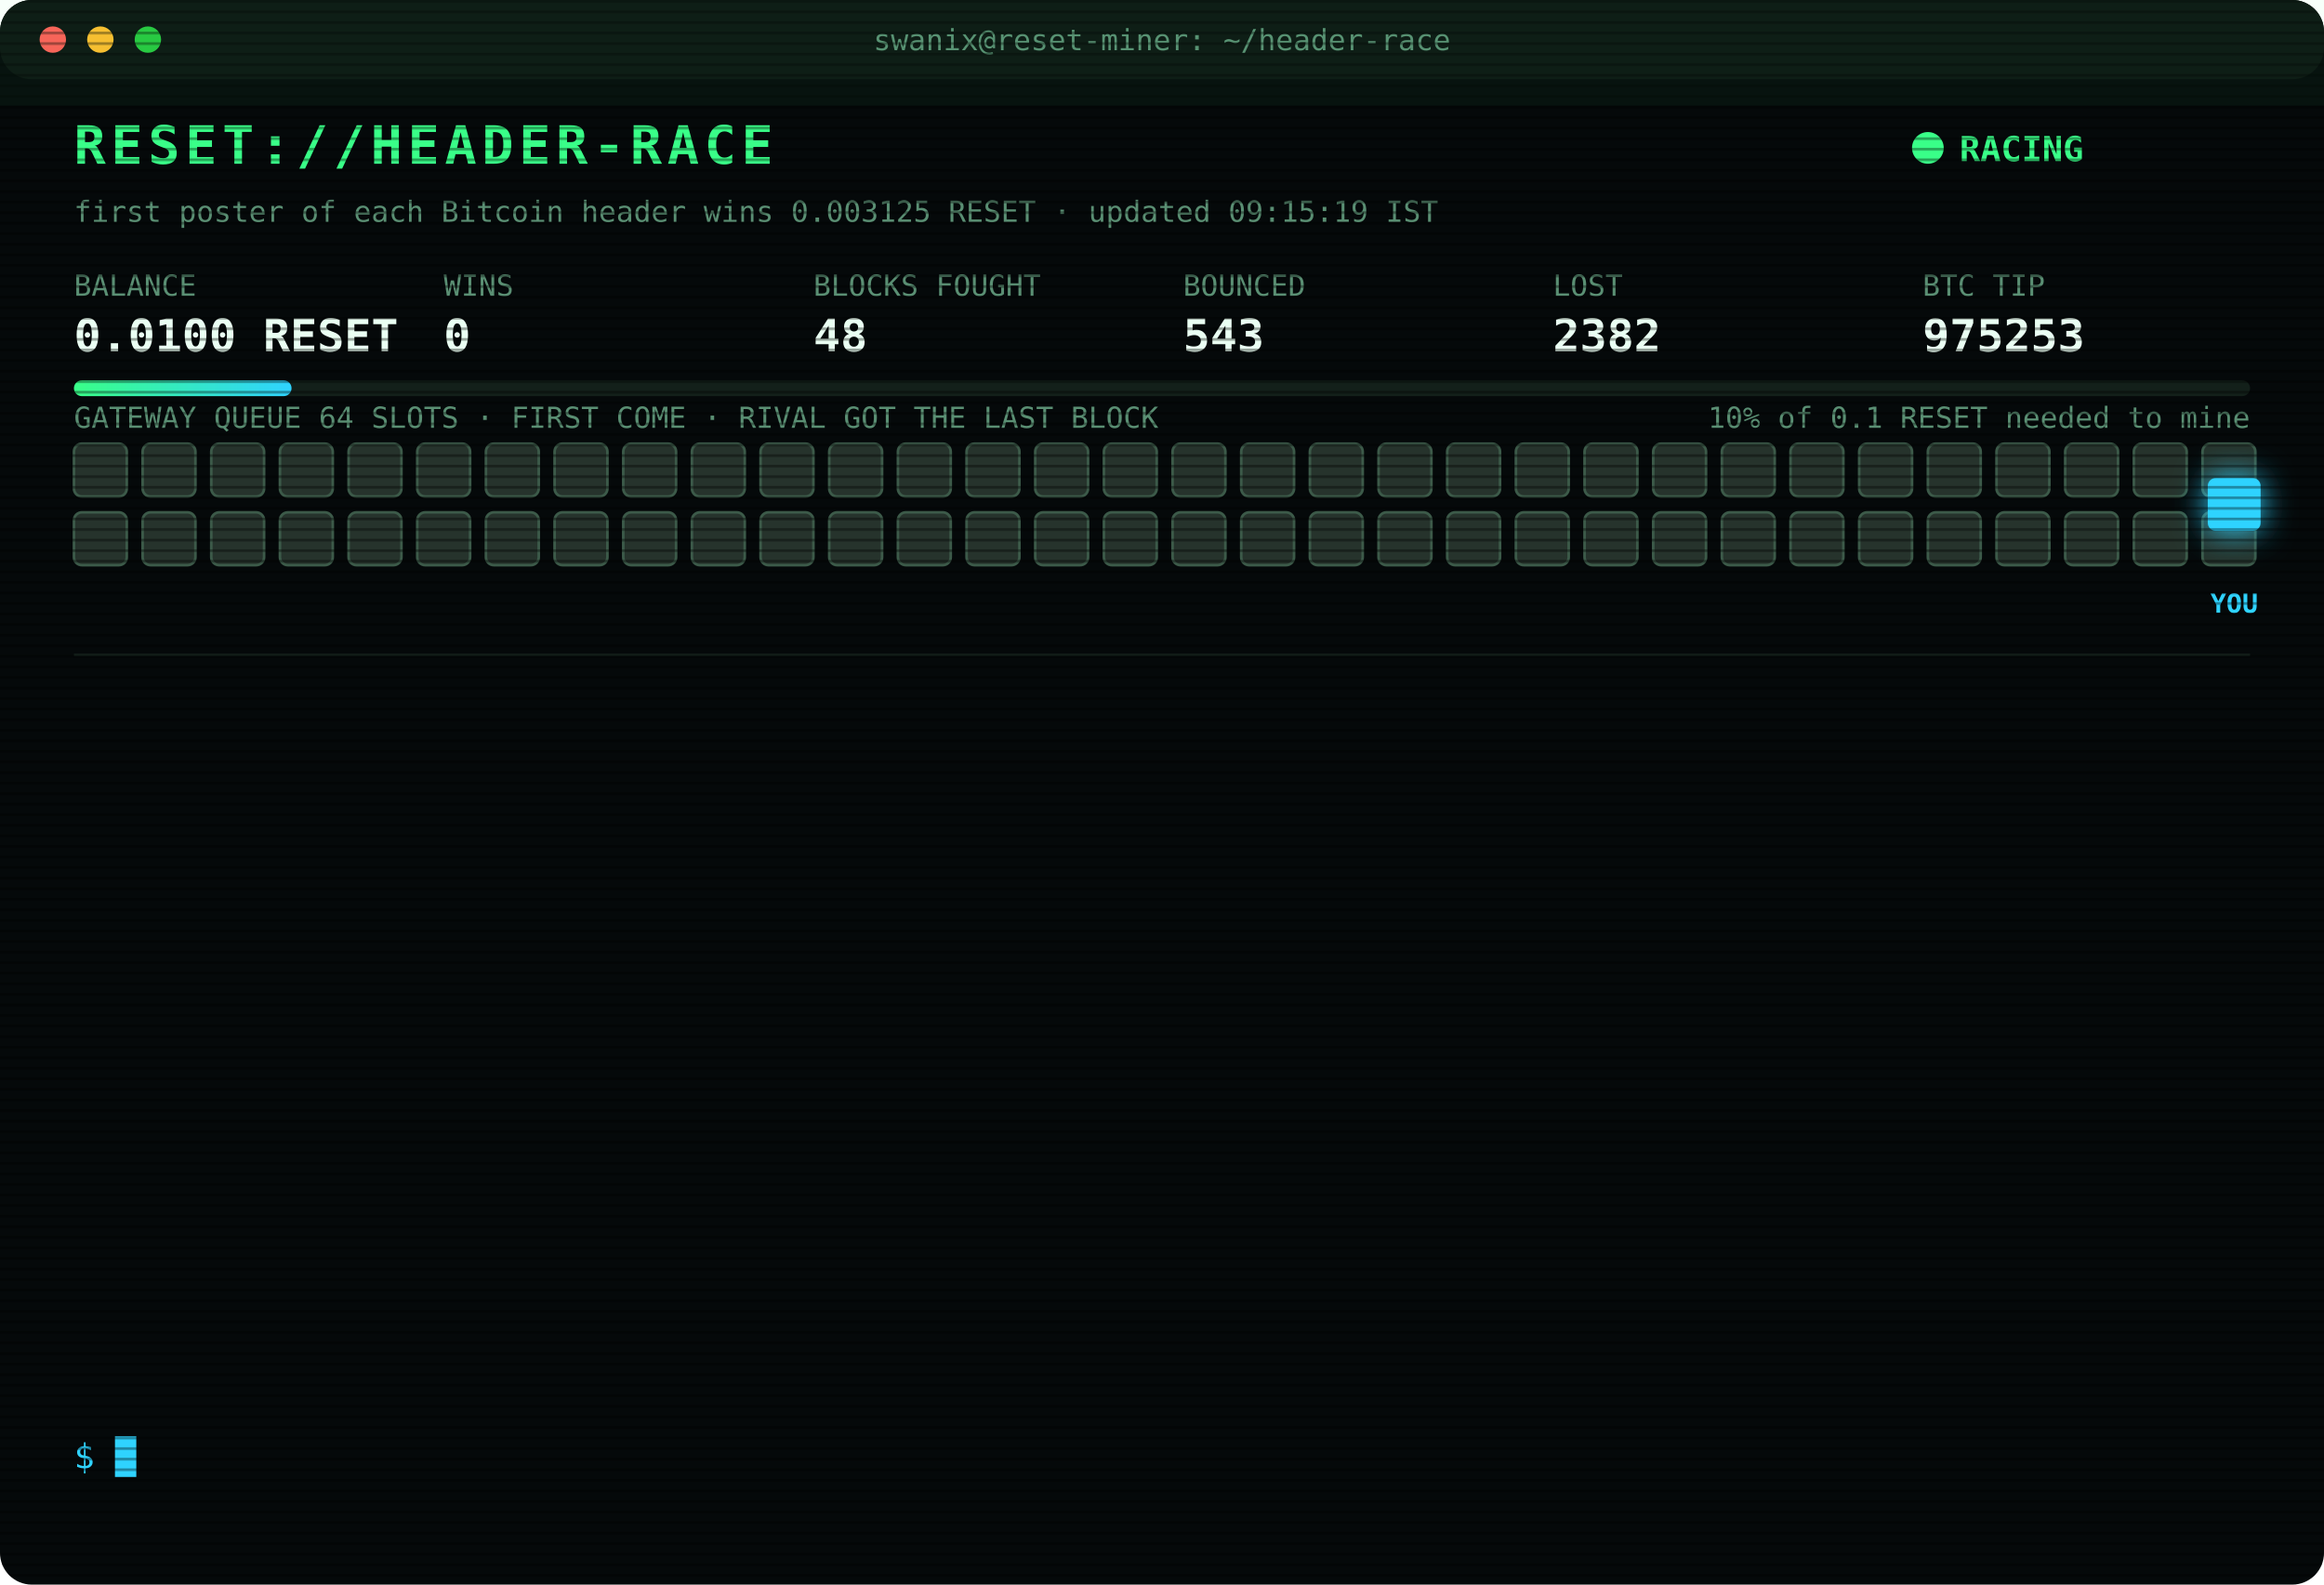
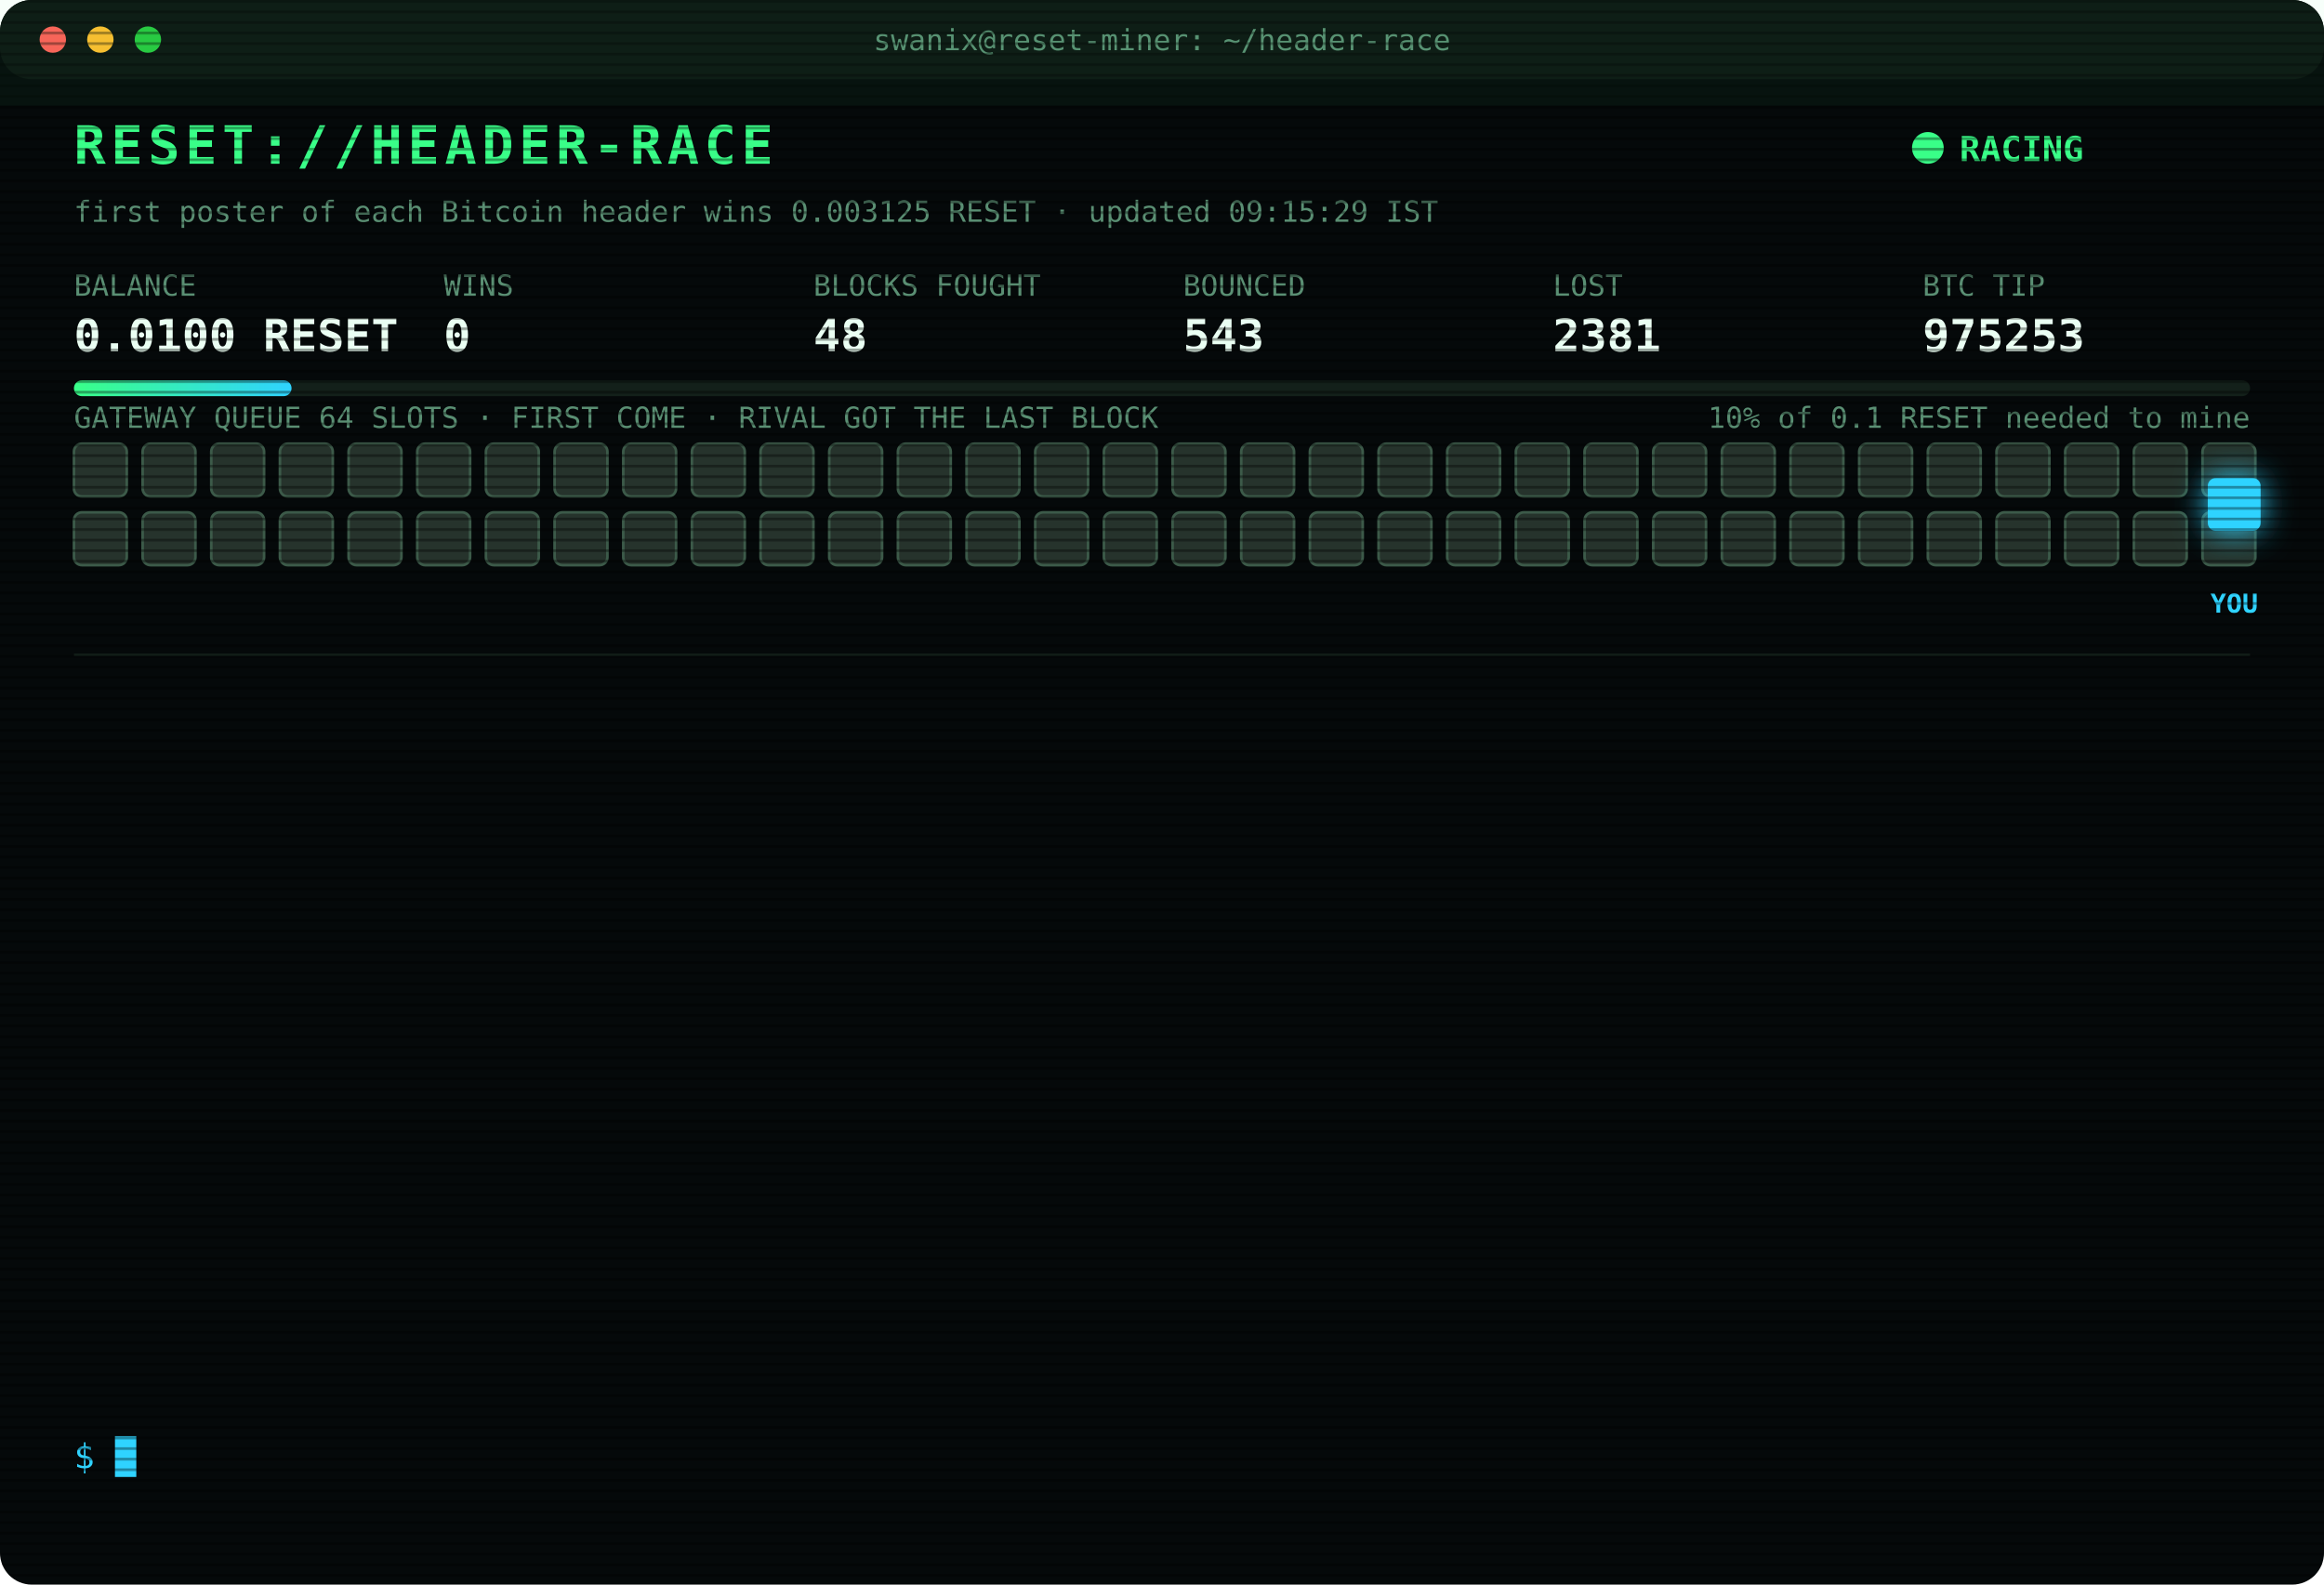
<svg xmlns="http://www.w3.org/2000/svg" width="880" height="600" viewBox="0 0 880 600" font-family="ui-monospace,SFMono-Regular,Menlo,Consolas,monospace">
  <style>
text{font-size:13px;fill:#7CFFB2}
.title{font-size:20px;font-weight:700;fill:#39FF88;letter-spacing:2px;animation:glitch 3s infinite steps(1)}
.sub{fill:#2fd3ff}.k{fill:#5a8f73;font-size:11px}.v{font-size:17px;font-weight:700;fill:#eafff3}
.ts{fill:#3f6b56}.boot{fill:#2fd3ff}.dim{fill:#5a8f73}.bad{fill:#ff4d6d}.warn{fill:#ffd23f}.mag{fill:#ff5cf0}.win{fill:#39FF88;font-weight:700}
.tag{font-size:10px;fill:#2fd3ff;font-weight:700}
.rival{fill:#26332c;stroke:#3c5a49;animation:jam 1.2s infinite alternate}
.idle{fill:#141c18;stroke:#22302a;animation:breathe 4s infinite}
.me{fill:#2fd3ff;filter:drop-shadow(0 0 6px #2fd3ff)}
.hover{animation:nudge 1.1s infinite ease-in-out}.bounce{animation:kick 1.4s infinite}
.ln{opacity:0;animation:in .4s forwards}
.cur{animation:blink 1s infinite steps(1)}
.scan{animation:scan 6s infinite linear}
.led{animation:blink 1.4s infinite}
@keyframes in{from{opacity:0;transform:translateX(-6px)}to{opacity:1;transform:none}}
@keyframes blink{50%{opacity:0}}
@keyframes jam{to{fill:#33463b}}
@keyframes breathe{50%{opacity:.4}}
@keyframes nudge{50%{transform:translateX(-10px)}}
@keyframes kick{0%,100%{transform:none}30%{transform:translateX(-14px)}55%{transform:translateX(10px) translateY(-6px)}}
@keyframes glitch{0%,92%{transform:none}93%{transform:translateX(2px);fill:#ff4d6d}95%{transform:translateX(-2px);fill:#2fd3ff}97%{transform:none}}
@keyframes scan{from{transform:translateY(-40px)}to{transform:translateY(600px)}}
</style>
  <defs>
    <pattern id="sl" width="4" height="4" patternUnits="userSpaceOnUse">
      <rect width="4" height="1" fill="#000" opacity=".35" />
    </pattern>
    <linearGradient id="bar">
      <stop offset="0" stop-color="#39FF88" />
      <stop offset="1" stop-color="#2fd3ff" />
    </linearGradient>
  </defs>
  <rect width="880" height="600" rx="12" fill="#05090a" />
  <rect width="880" height="30" rx="12" fill="#0d1512" />
  <circle cx="20" cy="15" r="5" fill="#ff5f57" />
  <circle cx="38" cy="15" r="5" fill="#febc2e" />
  <circle cx="56" cy="15" r="5" fill="#28c840" />
  <text x="440" y="19" text-anchor="middle" class="k">swanix@reset-miner: ~/header-race</text>
  <text x="28" y="62" class="title">RESET://HEADER-RACE</text>
  <circle class="led" cx="730" cy="56" r="6" fill="#39FF88" />
  <text x="742" y="61" class="win">RACING</text>
-   <text x="28" y="84" class="k">first poster of each Bitcoin header wins 0.003125 RESET · updated 09:15:19 IST</text>
+   <text x="28" y="84" class="k">first poster of each Bitcoin header wins 0.003125 RESET · updated 09:15:29 IST</text>
  <text x="28" y="112" class="k">BALANCE</text>
  <text x="28" y="133" class="v">0.0100 RESET</text>
  <text x="168" y="112" class="k">WINS</text>
  <text x="168" y="133" class="v">0</text>
  <text x="308" y="112" class="k">BLOCKS FOUGHT</text>
  <text x="308" y="133" class="v">48</text>
  <text x="448" y="112" class="k">BOUNCED</text>
  <text x="448" y="133" class="v">543</text>
  <text x="588" y="112" class="k">LOST</text>
-   <text x="588" y="133" class="v">2382</text>
+   <text x="588" y="133" class="v">2381</text>
  <text x="728" y="112" class="k">BTC TIP</text>
  <text x="728" y="133" class="v">975253</text>
  <rect x="28" y="144" width="824" height="6" rx="3" fill="#13201a" />
  <rect x="28" y="144" width="82.4" height="6" rx="3" fill="url(#bar)" />
  <text x="852" y="162" text-anchor="end" class="k">10% of 0.1 RESET needed to mine</text>
  <text x="28" y="162" class="k">GATEWAY QUEUE 64 SLOTS · FIRST COME · RIVAL GOT THE LAST BLOCK</text>
  <rect class="rival" x="28" y="168" width="20" height="20" rx="3" style="animation-delay:0.00s" />
  <rect class="rival" x="54" y="168" width="20" height="20" rx="3" style="animation-delay:0.05s" />
  <rect class="rival" x="80" y="168" width="20" height="20" rx="3" style="animation-delay:0.10s" />
  <rect class="rival" x="106" y="168" width="20" height="20" rx="3" style="animation-delay:0.15s" />
  <rect class="rival" x="132" y="168" width="20" height="20" rx="3" style="animation-delay:0.20s" />
  <rect class="rival" x="158" y="168" width="20" height="20" rx="3" style="animation-delay:0.25s" />
  <rect class="rival" x="184" y="168" width="20" height="20" rx="3" style="animation-delay:0.30s" />
  <rect class="rival" x="210" y="168" width="20" height="20" rx="3" style="animation-delay:0.35s" />
  <rect class="rival" x="236" y="168" width="20" height="20" rx="3" style="animation-delay:0.40s" />
  <rect class="rival" x="262" y="168" width="20" height="20" rx="3" style="animation-delay:0.45s" />
  <rect class="rival" x="288" y="168" width="20" height="20" rx="3" style="animation-delay:0.50s" />
  <rect class="rival" x="314" y="168" width="20" height="20" rx="3" style="animation-delay:0.55s" />
  <rect class="rival" x="340" y="168" width="20" height="20" rx="3" style="animation-delay:0.60s" />
  <rect class="rival" x="366" y="168" width="20" height="20" rx="3" style="animation-delay:0.65s" />
  <rect class="rival" x="392" y="168" width="20" height="20" rx="3" style="animation-delay:0.70s" />
  <rect class="rival" x="418" y="168" width="20" height="20" rx="3" style="animation-delay:0.75s" />
  <rect class="rival" x="444" y="168" width="20" height="20" rx="3" style="animation-delay:0.80s" />
  <rect class="rival" x="470" y="168" width="20" height="20" rx="3" style="animation-delay:0.85s" />
  <rect class="rival" x="496" y="168" width="20" height="20" rx="3" style="animation-delay:0.90s" />
  <rect class="rival" x="522" y="168" width="20" height="20" rx="3" style="animation-delay:0.95s" />
  <rect class="rival" x="548" y="168" width="20" height="20" rx="3" style="animation-delay:1.00s" />
  <rect class="rival" x="574" y="168" width="20" height="20" rx="3" style="animation-delay:1.05s" />
  <rect class="rival" x="600" y="168" width="20" height="20" rx="3" style="animation-delay:1.10s" />
  <rect class="rival" x="626" y="168" width="20" height="20" rx="3" style="animation-delay:1.15s" />
  <rect class="rival" x="652" y="168" width="20" height="20" rx="3" style="animation-delay:1.20s" />
  <rect class="rival" x="678" y="168" width="20" height="20" rx="3" style="animation-delay:1.25s" />
  <rect class="rival" x="704" y="168" width="20" height="20" rx="3" style="animation-delay:1.30s" />
  <rect class="rival" x="730" y="168" width="20" height="20" rx="3" style="animation-delay:1.35s" />
  <rect class="rival" x="756" y="168" width="20" height="20" rx="3" style="animation-delay:1.40s" />
  <rect class="rival" x="782" y="168" width="20" height="20" rx="3" style="animation-delay:1.45s" />
  <rect class="rival" x="808" y="168" width="20" height="20" rx="3" style="animation-delay:1.50s" />
  <rect class="rival" x="834" y="168" width="20" height="20" rx="3" style="animation-delay:1.55s" />
  <rect class="rival" x="28" y="194" width="20" height="20" rx="3" style="animation-delay:1.60s" />
  <rect class="rival" x="54" y="194" width="20" height="20" rx="3" style="animation-delay:1.65s" />
  <rect class="rival" x="80" y="194" width="20" height="20" rx="3" style="animation-delay:1.70s" />
  <rect class="rival" x="106" y="194" width="20" height="20" rx="3" style="animation-delay:1.75s" />
  <rect class="rival" x="132" y="194" width="20" height="20" rx="3" style="animation-delay:1.80s" />
  <rect class="rival" x="158" y="194" width="20" height="20" rx="3" style="animation-delay:1.85s" />
  <rect class="rival" x="184" y="194" width="20" height="20" rx="3" style="animation-delay:1.90s" />
  <rect class="rival" x="210" y="194" width="20" height="20" rx="3" style="animation-delay:1.95s" />
  <rect class="rival" x="236" y="194" width="20" height="20" rx="3" style="animation-delay:2.00s" />
  <rect class="rival" x="262" y="194" width="20" height="20" rx="3" style="animation-delay:2.05s" />
  <rect class="rival" x="288" y="194" width="20" height="20" rx="3" style="animation-delay:2.10s" />
  <rect class="rival" x="314" y="194" width="20" height="20" rx="3" style="animation-delay:2.15s" />
  <rect class="rival" x="340" y="194" width="20" height="20" rx="3" style="animation-delay:2.20s" />
  <rect class="rival" x="366" y="194" width="20" height="20" rx="3" style="animation-delay:2.25s" />
  <rect class="rival" x="392" y="194" width="20" height="20" rx="3" style="animation-delay:2.30s" />
  <rect class="rival" x="418" y="194" width="20" height="20" rx="3" style="animation-delay:2.35s" />
  <rect class="rival" x="444" y="194" width="20" height="20" rx="3" style="animation-delay:2.40s" />
  <rect class="rival" x="470" y="194" width="20" height="20" rx="3" style="animation-delay:2.45s" />
  <rect class="rival" x="496" y="194" width="20" height="20" rx="3" style="animation-delay:2.50s" />
  <rect class="rival" x="522" y="194" width="20" height="20" rx="3" style="animation-delay:2.55s" />
  <rect class="rival" x="548" y="194" width="20" height="20" rx="3" style="animation-delay:2.60s" />
  <rect class="rival" x="574" y="194" width="20" height="20" rx="3" style="animation-delay:2.65s" />
  <rect class="rival" x="600" y="194" width="20" height="20" rx="3" style="animation-delay:2.70s" />
  <rect class="rival" x="626" y="194" width="20" height="20" rx="3" style="animation-delay:2.75s" />
  <rect class="rival" x="652" y="194" width="20" height="20" rx="3" style="animation-delay:2.80s" />
  <rect class="rival" x="678" y="194" width="20" height="20" rx="3" style="animation-delay:2.85s" />
  <rect class="rival" x="704" y="194" width="20" height="20" rx="3" style="animation-delay:2.90s" />
  <rect class="rival" x="730" y="194" width="20" height="20" rx="3" style="animation-delay:2.95s" />
  <rect class="rival" x="756" y="194" width="20" height="20" rx="3" style="animation-delay:3.00s" />
  <rect class="rival" x="782" y="194" width="20" height="20" rx="3" style="animation-delay:3.05s" />
  <rect class="rival" x="808" y="194" width="20" height="20" rx="3" style="animation-delay:3.10s" />
  <rect class="rival" x="834" y="194" width="20" height="20" rx="3" style="animation-delay:3.15s" />
  <g class="hover">
    <rect class="me" x="836" y="181" width="20" height="20" rx="3" />
    <text class="tag" x="846" y="232" text-anchor="middle">YOU</text>
  </g>
  <line x1="28" x2="852" y1="248" y2="248" stroke="#13201a" />
  <g class="ln" style="animation-delay:0.40s">
    <text x="28" y="270" class="ts">07:23:14</text>
    <text x="104" y="270" class="bad">[LOST] #975239 taken by a rival miner</text>
  </g>
  <g class="ln" style="animation-delay:0.65s">
    <text x="28" y="292" class="ts">07:30:44</text>
    <text x="104" y="292" class="bad">[LOST] #975240 taken by a rival miner</text>
  </g>
  <g class="ln" style="animation-delay:0.90s">
    <text x="28" y="314" class="ts">07:37:14</text>
    <text x="104" y="314" class="bad">[LOST] #975241 taken by a rival miner</text>
  </g>
  <g class="ln" style="animation-delay:1.15s">
    <text x="28" y="336" class="ts">07:51:56</text>
    <text x="104" y="336" class="bad">[LOST] #975242 taken by a rival miner</text>
  </g>
  <g class="ln" style="animation-delay:1.40s">
    <text x="28" y="358" class="ts">07:55:17</text>
    <text x="104" y="358" class="bad">[LOST] #975243 taken by a rival miner</text>
  </g>
  <g class="ln" style="animation-delay:1.65s">
    <text x="28" y="380" class="ts">07:58:46</text>
    <text x="104" y="380" class="bad">[LOST] #975245 taken by a rival miner</text>
  </g>
  <g class="ln" style="animation-delay:1.90s">
    <text x="28" y="402" class="ts">08:20:58</text>
    <text x="104" y="402" class="bad">[LOST] #975246 taken by a rival miner</text>
  </g>
  <g class="ln" style="animation-delay:2.15s">
    <text x="28" y="424" class="ts">08:27:30</text>
    <text x="104" y="424" class="bad">[LOST] #975247 taken by a rival miner</text>
  </g>
  <g class="ln" style="animation-delay:2.40s">
    <text x="28" y="446" class="ts">08:51:30</text>
    <text x="104" y="446" class="bad">[LOST] #975248 taken by a rival miner</text>
  </g>
  <g class="ln" style="animation-delay:2.65s">
    <text x="28" y="468" class="ts">08:53:13</text>
    <text x="104" y="468" class="bad">[LOST] #975250 taken by a rival miner</text>
  </g>
  <g class="ln" style="animation-delay:2.90s">
    <text x="28" y="490" class="ts">09:02:32</text>
    <text x="104" y="490" class="bad">[LOST] #975251 taken by a rival miner</text>
  </g>
  <g class="ln" style="animation-delay:3.15s">
    <text x="28" y="512" class="ts">09:08:58</text>
    <text x="104" y="512" class="bad">[LOST] #975252 taken by a rival miner</text>
  </g>
  <g class="ln" style="animation-delay:3.40s">
    <text x="28" y="534" class="ts">09:15:19</text>
    <text x="104" y="534" class="bad">[LOST] #975253 taken by a rival miner</text>
  </g>
  <text x="28" y="556" class="sub">$ <tspan class="cur">█</tspan>
  </text>
  <rect width="880" height="600" rx="12" fill="url(#sl)" pointer-events="none" />
  <rect class="scan" width="880" height="40" fill="#39FF88" opacity=".04" />
</svg>
